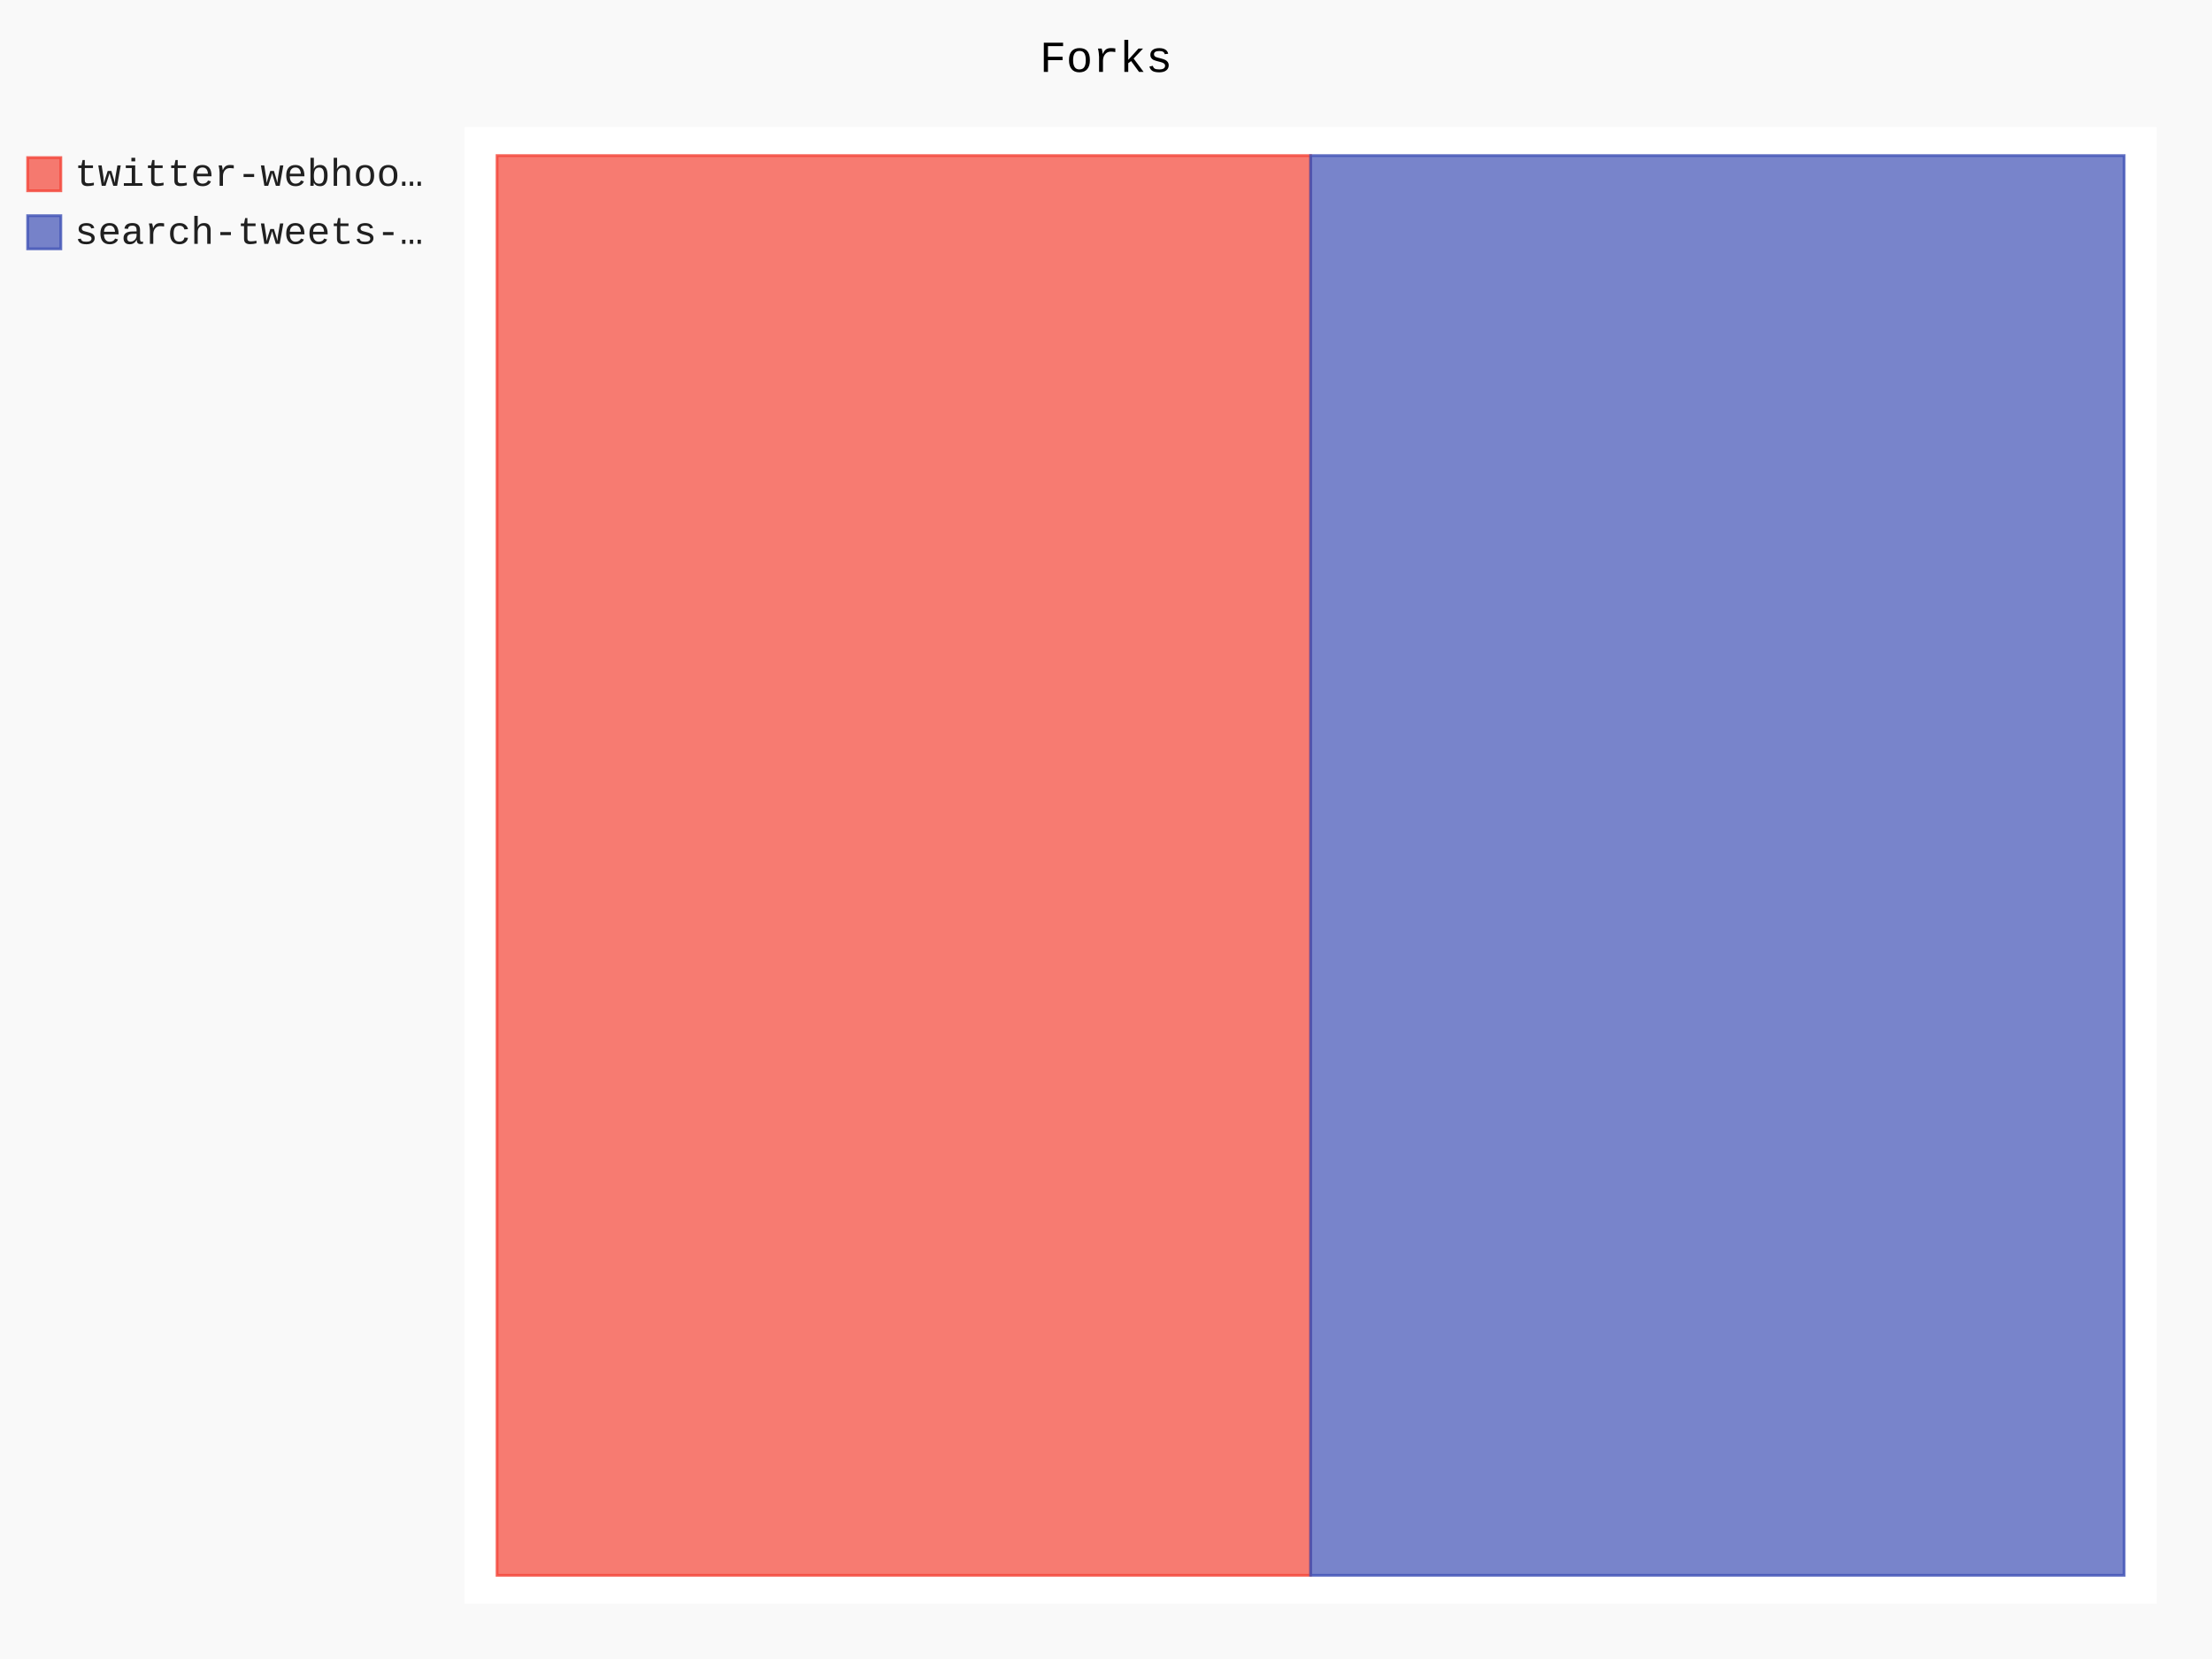
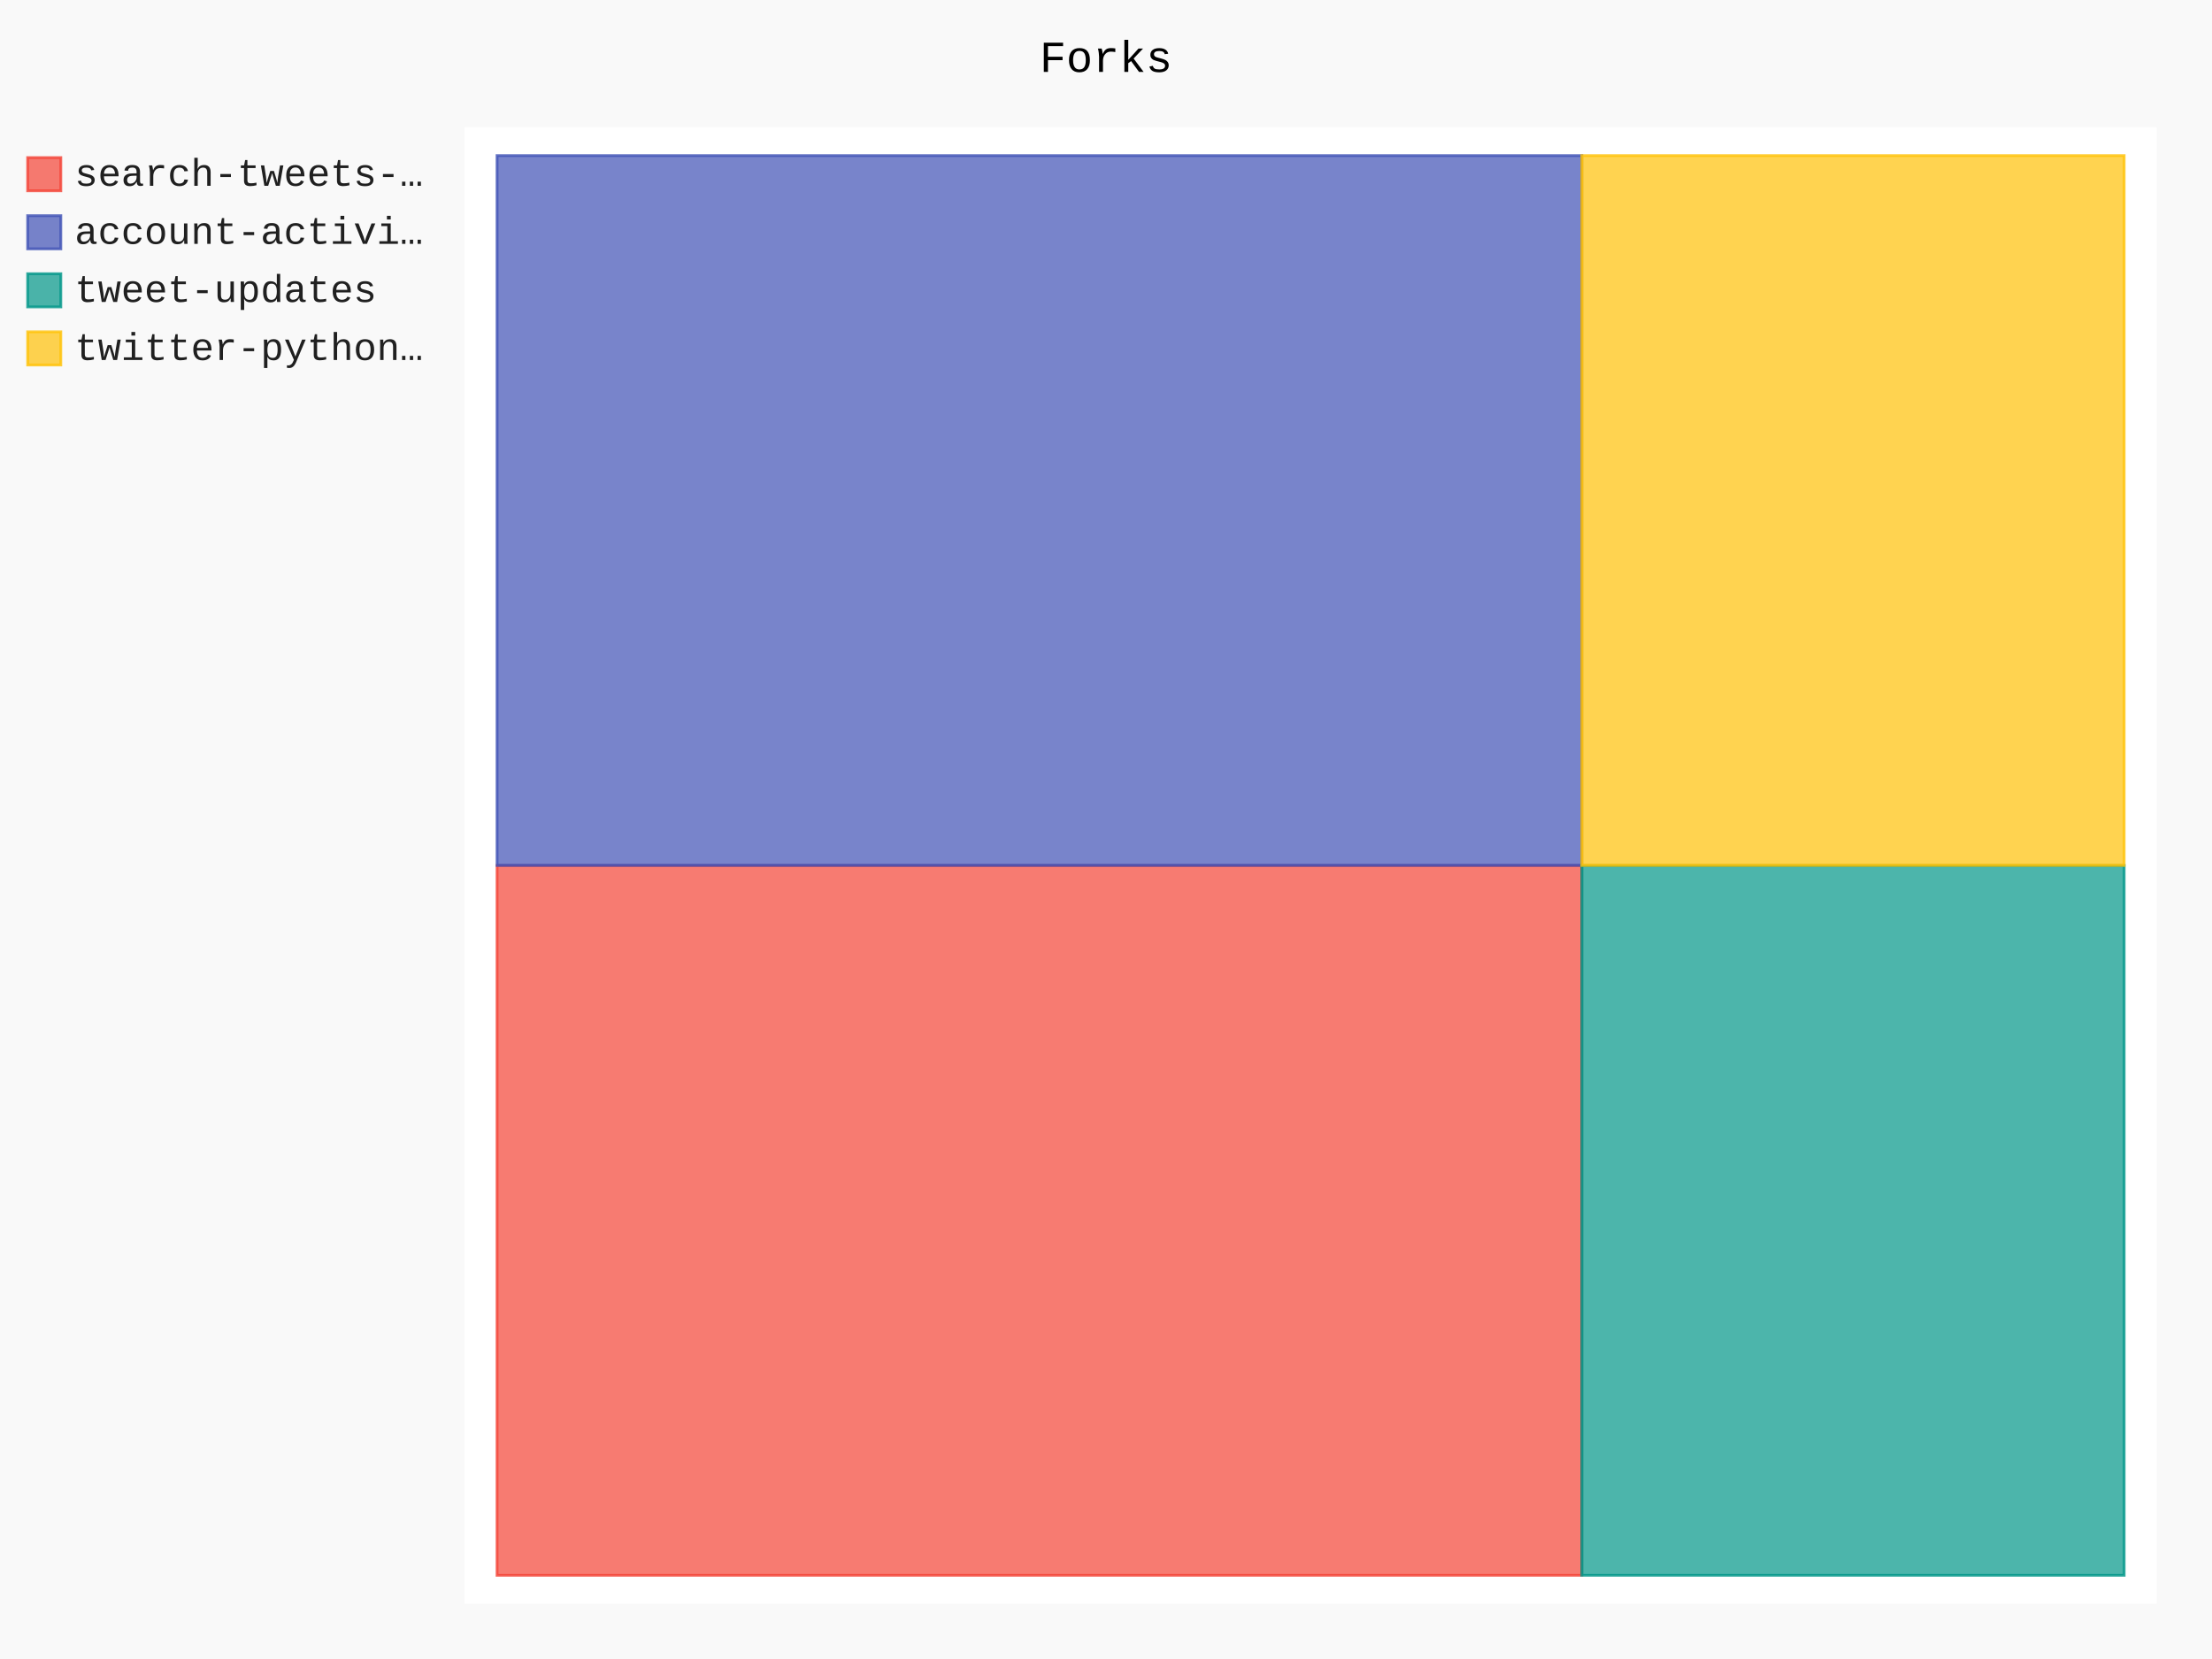
- <svg xmlns="http://www.w3.org/2000/svg" class="pygal-chart" id="chart-78179a97-7063-42d9-9b0f-9564194088af" viewBox="0 0 800 600">
+ <svg xmlns="http://www.w3.org/2000/svg" class="pygal-chart" id="chart-af9f0737-e74f-4074-8bff-5d7b68389bd0" viewBox="0 0 800 600">
  <defs>
-     <style type="text/css">#chart-78179a97-7063-42d9-9b0f-9564194088af{-webkit-user-select:none;-webkit-font-smoothing:antialiased;font-family:Consolas,"Liberation Mono",Menlo,Courier,monospace}#chart-78179a97-7063-42d9-9b0f-9564194088af .title{font-family:Consolas,"Liberation Mono",Menlo,Courier,monospace;font-size:16px}#chart-78179a97-7063-42d9-9b0f-9564194088af .legends .legend text{font-family:Consolas,"Liberation Mono",Menlo,Courier,monospace;font-size:14px}#chart-78179a97-7063-42d9-9b0f-9564194088af .axis text{font-family:Consolas,"Liberation Mono",Menlo,Courier,monospace;font-size:10px}#chart-78179a97-7063-42d9-9b0f-9564194088af .axis text.major{font-family:Consolas,"Liberation Mono",Menlo,Courier,monospace;font-size:10px}#chart-78179a97-7063-42d9-9b0f-9564194088af .text-overlay text.value{font-family:Consolas,"Liberation Mono",Menlo,Courier,monospace;font-size:16px}#chart-78179a97-7063-42d9-9b0f-9564194088af .text-overlay text.label{font-family:Consolas,"Liberation Mono",Menlo,Courier,monospace;font-size:10px}#chart-78179a97-7063-42d9-9b0f-9564194088af .tooltip{font-family:Consolas,"Liberation Mono",Menlo,Courier,monospace;font-size:14px}#chart-78179a97-7063-42d9-9b0f-9564194088af text.no_data{font-family:Consolas,"Liberation Mono",Menlo,Courier,monospace;font-size:64px}
- #chart-78179a97-7063-42d9-9b0f-9564194088af{background-color:rgba(249,249,249,1)}#chart-78179a97-7063-42d9-9b0f-9564194088af path,#chart-78179a97-7063-42d9-9b0f-9564194088af line,#chart-78179a97-7063-42d9-9b0f-9564194088af rect,#chart-78179a97-7063-42d9-9b0f-9564194088af circle{-webkit-transition:150ms;-moz-transition:150ms;transition:150ms}#chart-78179a97-7063-42d9-9b0f-9564194088af .graph &gt; .background{fill:rgba(249,249,249,1)}#chart-78179a97-7063-42d9-9b0f-9564194088af .plot &gt; .background{fill:rgba(255,255,255,1)}#chart-78179a97-7063-42d9-9b0f-9564194088af .graph{fill:rgba(0,0,0,.87)}#chart-78179a97-7063-42d9-9b0f-9564194088af text.no_data{fill:rgba(0,0,0,1)}#chart-78179a97-7063-42d9-9b0f-9564194088af .title{fill:rgba(0,0,0,1)}#chart-78179a97-7063-42d9-9b0f-9564194088af .legends .legend text{fill:rgba(0,0,0,.87)}#chart-78179a97-7063-42d9-9b0f-9564194088af .legends .legend:hover text{fill:rgba(0,0,0,1)}#chart-78179a97-7063-42d9-9b0f-9564194088af .axis .line{stroke:rgba(0,0,0,1)}#chart-78179a97-7063-42d9-9b0f-9564194088af .axis .guide.line{stroke:rgba(0,0,0,.54)}#chart-78179a97-7063-42d9-9b0f-9564194088af .axis .major.line{stroke:rgba(0,0,0,.87)}#chart-78179a97-7063-42d9-9b0f-9564194088af .axis text.major{fill:rgba(0,0,0,1)}#chart-78179a97-7063-42d9-9b0f-9564194088af .axis.y .guides:hover .guide.line,#chart-78179a97-7063-42d9-9b0f-9564194088af .line-graph .axis.x .guides:hover .guide.line,#chart-78179a97-7063-42d9-9b0f-9564194088af .stackedline-graph .axis.x .guides:hover .guide.line,#chart-78179a97-7063-42d9-9b0f-9564194088af .xy-graph .axis.x .guides:hover .guide.line{stroke:rgba(0,0,0,1)}#chart-78179a97-7063-42d9-9b0f-9564194088af .axis .guides:hover text{fill:rgba(0,0,0,1)}#chart-78179a97-7063-42d9-9b0f-9564194088af .reactive{fill-opacity:.7;stroke-opacity:.8}#chart-78179a97-7063-42d9-9b0f-9564194088af .ci{stroke:rgba(0,0,0,.87)}#chart-78179a97-7063-42d9-9b0f-9564194088af .reactive.active,#chart-78179a97-7063-42d9-9b0f-9564194088af .active .reactive{fill-opacity:.8;stroke-opacity:.9;stroke-width:4}#chart-78179a97-7063-42d9-9b0f-9564194088af .ci .reactive.active{stroke-width:1.5}#chart-78179a97-7063-42d9-9b0f-9564194088af .series text{fill:rgba(0,0,0,1)}#chart-78179a97-7063-42d9-9b0f-9564194088af .tooltip rect{fill:rgba(255,255,255,1);stroke:rgba(0,0,0,1);-webkit-transition:opacity 150ms;-moz-transition:opacity 150ms;transition:opacity 150ms}#chart-78179a97-7063-42d9-9b0f-9564194088af .tooltip .label{fill:rgba(0,0,0,.87)}#chart-78179a97-7063-42d9-9b0f-9564194088af .tooltip .label{fill:rgba(0,0,0,.87)}#chart-78179a97-7063-42d9-9b0f-9564194088af .tooltip .legend{font-size:.8em;fill:rgba(0,0,0,.54)}#chart-78179a97-7063-42d9-9b0f-9564194088af .tooltip .x_label{font-size:.6em;fill:rgba(0,0,0,1)}#chart-78179a97-7063-42d9-9b0f-9564194088af .tooltip .xlink{font-size:.5em;text-decoration:underline}#chart-78179a97-7063-42d9-9b0f-9564194088af .tooltip .value{font-size:1.5em}#chart-78179a97-7063-42d9-9b0f-9564194088af .bound{font-size:.5em}#chart-78179a97-7063-42d9-9b0f-9564194088af .max-value{font-size:.75em;fill:rgba(0,0,0,.54)}#chart-78179a97-7063-42d9-9b0f-9564194088af .map-element{fill:rgba(255,255,255,1);stroke:rgba(0,0,0,.54) !important}#chart-78179a97-7063-42d9-9b0f-9564194088af .map-element .reactive{fill-opacity:inherit;stroke-opacity:inherit}#chart-78179a97-7063-42d9-9b0f-9564194088af .color-0,#chart-78179a97-7063-42d9-9b0f-9564194088af .color-0 a:visited{stroke:#F44336;fill:#F44336}#chart-78179a97-7063-42d9-9b0f-9564194088af .color-1,#chart-78179a97-7063-42d9-9b0f-9564194088af .color-1 a:visited{stroke:#3F51B5;fill:#3F51B5}#chart-78179a97-7063-42d9-9b0f-9564194088af .text-overlay .color-0 text{fill:black}#chart-78179a97-7063-42d9-9b0f-9564194088af .text-overlay .color-1 text{fill:black}
- #chart-78179a97-7063-42d9-9b0f-9564194088af text.no_data{text-anchor:middle}#chart-78179a97-7063-42d9-9b0f-9564194088af .guide.line{fill:none}#chart-78179a97-7063-42d9-9b0f-9564194088af .centered{text-anchor:middle}#chart-78179a97-7063-42d9-9b0f-9564194088af .title{text-anchor:middle}#chart-78179a97-7063-42d9-9b0f-9564194088af .legends .legend text{fill-opacity:1}#chart-78179a97-7063-42d9-9b0f-9564194088af .axis.x text{text-anchor:middle}#chart-78179a97-7063-42d9-9b0f-9564194088af .axis.x:not(.web) text[transform]{text-anchor:start}#chart-78179a97-7063-42d9-9b0f-9564194088af .axis.x:not(.web) text[transform].backwards{text-anchor:end}#chart-78179a97-7063-42d9-9b0f-9564194088af .axis.y text{text-anchor:end}#chart-78179a97-7063-42d9-9b0f-9564194088af .axis.y text[transform].backwards{text-anchor:start}#chart-78179a97-7063-42d9-9b0f-9564194088af .axis.y2 text{text-anchor:start}#chart-78179a97-7063-42d9-9b0f-9564194088af .axis.y2 text[transform].backwards{text-anchor:end}#chart-78179a97-7063-42d9-9b0f-9564194088af .axis .guide.line{stroke-dasharray:4,4}#chart-78179a97-7063-42d9-9b0f-9564194088af .axis .major.guide.line{stroke-dasharray:6,6}#chart-78179a97-7063-42d9-9b0f-9564194088af .horizontal .axis.y .guide.line,#chart-78179a97-7063-42d9-9b0f-9564194088af .horizontal .axis.y2 .guide.line,#chart-78179a97-7063-42d9-9b0f-9564194088af .vertical .axis.x .guide.line{opacity:0}#chart-78179a97-7063-42d9-9b0f-9564194088af .horizontal .axis.always_show .guide.line,#chart-78179a97-7063-42d9-9b0f-9564194088af .vertical .axis.always_show .guide.line{opacity:1 !important}#chart-78179a97-7063-42d9-9b0f-9564194088af .axis.y .guides:hover .guide.line,#chart-78179a97-7063-42d9-9b0f-9564194088af .axis.y2 .guides:hover .guide.line,#chart-78179a97-7063-42d9-9b0f-9564194088af .axis.x .guides:hover .guide.line{opacity:1}#chart-78179a97-7063-42d9-9b0f-9564194088af .axis .guides:hover text{opacity:1}#chart-78179a97-7063-42d9-9b0f-9564194088af .nofill{fill:none}#chart-78179a97-7063-42d9-9b0f-9564194088af .subtle-fill{fill-opacity:.2}#chart-78179a97-7063-42d9-9b0f-9564194088af .dot{stroke-width:1px;fill-opacity:1}#chart-78179a97-7063-42d9-9b0f-9564194088af .dot.active{stroke-width:5px}#chart-78179a97-7063-42d9-9b0f-9564194088af .dot.negative{fill:transparent}#chart-78179a97-7063-42d9-9b0f-9564194088af text,#chart-78179a97-7063-42d9-9b0f-9564194088af tspan{stroke:none !important}#chart-78179a97-7063-42d9-9b0f-9564194088af .series text.active{opacity:1}#chart-78179a97-7063-42d9-9b0f-9564194088af .tooltip rect{fill-opacity:.95;stroke-width:.5}#chart-78179a97-7063-42d9-9b0f-9564194088af .tooltip text{fill-opacity:1}#chart-78179a97-7063-42d9-9b0f-9564194088af .showable{visibility:hidden}#chart-78179a97-7063-42d9-9b0f-9564194088af .showable.shown{visibility:visible}#chart-78179a97-7063-42d9-9b0f-9564194088af .gauge-background{fill:rgba(229,229,229,1);stroke:none}#chart-78179a97-7063-42d9-9b0f-9564194088af .bg-lines{stroke:rgba(249,249,249,1);stroke-width:2px}</style>
+     <style type="text/css">#chart-af9f0737-e74f-4074-8bff-5d7b68389bd0{-webkit-user-select:none;-webkit-font-smoothing:antialiased;font-family:Consolas,"Liberation Mono",Menlo,Courier,monospace}#chart-af9f0737-e74f-4074-8bff-5d7b68389bd0 .title{font-family:Consolas,"Liberation Mono",Menlo,Courier,monospace;font-size:16px}#chart-af9f0737-e74f-4074-8bff-5d7b68389bd0 .legends .legend text{font-family:Consolas,"Liberation Mono",Menlo,Courier,monospace;font-size:14px}#chart-af9f0737-e74f-4074-8bff-5d7b68389bd0 .axis text{font-family:Consolas,"Liberation Mono",Menlo,Courier,monospace;font-size:10px}#chart-af9f0737-e74f-4074-8bff-5d7b68389bd0 .axis text.major{font-family:Consolas,"Liberation Mono",Menlo,Courier,monospace;font-size:10px}#chart-af9f0737-e74f-4074-8bff-5d7b68389bd0 .text-overlay text.value{font-family:Consolas,"Liberation Mono",Menlo,Courier,monospace;font-size:16px}#chart-af9f0737-e74f-4074-8bff-5d7b68389bd0 .text-overlay text.label{font-family:Consolas,"Liberation Mono",Menlo,Courier,monospace;font-size:10px}#chart-af9f0737-e74f-4074-8bff-5d7b68389bd0 .tooltip{font-family:Consolas,"Liberation Mono",Menlo,Courier,monospace;font-size:14px}#chart-af9f0737-e74f-4074-8bff-5d7b68389bd0 text.no_data{font-family:Consolas,"Liberation Mono",Menlo,Courier,monospace;font-size:64px}
+ #chart-af9f0737-e74f-4074-8bff-5d7b68389bd0{background-color:rgba(249,249,249,1)}#chart-af9f0737-e74f-4074-8bff-5d7b68389bd0 path,#chart-af9f0737-e74f-4074-8bff-5d7b68389bd0 line,#chart-af9f0737-e74f-4074-8bff-5d7b68389bd0 rect,#chart-af9f0737-e74f-4074-8bff-5d7b68389bd0 circle{-webkit-transition:150ms;-moz-transition:150ms;transition:150ms}#chart-af9f0737-e74f-4074-8bff-5d7b68389bd0 .graph &gt; .background{fill:rgba(249,249,249,1)}#chart-af9f0737-e74f-4074-8bff-5d7b68389bd0 .plot &gt; .background{fill:rgba(255,255,255,1)}#chart-af9f0737-e74f-4074-8bff-5d7b68389bd0 .graph{fill:rgba(0,0,0,.87)}#chart-af9f0737-e74f-4074-8bff-5d7b68389bd0 text.no_data{fill:rgba(0,0,0,1)}#chart-af9f0737-e74f-4074-8bff-5d7b68389bd0 .title{fill:rgba(0,0,0,1)}#chart-af9f0737-e74f-4074-8bff-5d7b68389bd0 .legends .legend text{fill:rgba(0,0,0,.87)}#chart-af9f0737-e74f-4074-8bff-5d7b68389bd0 .legends .legend:hover text{fill:rgba(0,0,0,1)}#chart-af9f0737-e74f-4074-8bff-5d7b68389bd0 .axis .line{stroke:rgba(0,0,0,1)}#chart-af9f0737-e74f-4074-8bff-5d7b68389bd0 .axis .guide.line{stroke:rgba(0,0,0,.54)}#chart-af9f0737-e74f-4074-8bff-5d7b68389bd0 .axis .major.line{stroke:rgba(0,0,0,.87)}#chart-af9f0737-e74f-4074-8bff-5d7b68389bd0 .axis text.major{fill:rgba(0,0,0,1)}#chart-af9f0737-e74f-4074-8bff-5d7b68389bd0 .axis.y .guides:hover .guide.line,#chart-af9f0737-e74f-4074-8bff-5d7b68389bd0 .line-graph .axis.x .guides:hover .guide.line,#chart-af9f0737-e74f-4074-8bff-5d7b68389bd0 .stackedline-graph .axis.x .guides:hover .guide.line,#chart-af9f0737-e74f-4074-8bff-5d7b68389bd0 .xy-graph .axis.x .guides:hover .guide.line{stroke:rgba(0,0,0,1)}#chart-af9f0737-e74f-4074-8bff-5d7b68389bd0 .axis .guides:hover text{fill:rgba(0,0,0,1)}#chart-af9f0737-e74f-4074-8bff-5d7b68389bd0 .reactive{fill-opacity:.7;stroke-opacity:.8}#chart-af9f0737-e74f-4074-8bff-5d7b68389bd0 .ci{stroke:rgba(0,0,0,.87)}#chart-af9f0737-e74f-4074-8bff-5d7b68389bd0 .reactive.active,#chart-af9f0737-e74f-4074-8bff-5d7b68389bd0 .active .reactive{fill-opacity:.8;stroke-opacity:.9;stroke-width:4}#chart-af9f0737-e74f-4074-8bff-5d7b68389bd0 .ci .reactive.active{stroke-width:1.5}#chart-af9f0737-e74f-4074-8bff-5d7b68389bd0 .series text{fill:rgba(0,0,0,1)}#chart-af9f0737-e74f-4074-8bff-5d7b68389bd0 .tooltip rect{fill:rgba(255,255,255,1);stroke:rgba(0,0,0,1);-webkit-transition:opacity 150ms;-moz-transition:opacity 150ms;transition:opacity 150ms}#chart-af9f0737-e74f-4074-8bff-5d7b68389bd0 .tooltip .label{fill:rgba(0,0,0,.87)}#chart-af9f0737-e74f-4074-8bff-5d7b68389bd0 .tooltip .label{fill:rgba(0,0,0,.87)}#chart-af9f0737-e74f-4074-8bff-5d7b68389bd0 .tooltip .legend{font-size:.8em;fill:rgba(0,0,0,.54)}#chart-af9f0737-e74f-4074-8bff-5d7b68389bd0 .tooltip .x_label{font-size:.6em;fill:rgba(0,0,0,1)}#chart-af9f0737-e74f-4074-8bff-5d7b68389bd0 .tooltip .xlink{font-size:.5em;text-decoration:underline}#chart-af9f0737-e74f-4074-8bff-5d7b68389bd0 .tooltip .value{font-size:1.5em}#chart-af9f0737-e74f-4074-8bff-5d7b68389bd0 .bound{font-size:.5em}#chart-af9f0737-e74f-4074-8bff-5d7b68389bd0 .max-value{font-size:.75em;fill:rgba(0,0,0,.54)}#chart-af9f0737-e74f-4074-8bff-5d7b68389bd0 .map-element{fill:rgba(255,255,255,1);stroke:rgba(0,0,0,.54) !important}#chart-af9f0737-e74f-4074-8bff-5d7b68389bd0 .map-element .reactive{fill-opacity:inherit;stroke-opacity:inherit}#chart-af9f0737-e74f-4074-8bff-5d7b68389bd0 .color-0,#chart-af9f0737-e74f-4074-8bff-5d7b68389bd0 .color-0 a:visited{stroke:#F44336;fill:#F44336}#chart-af9f0737-e74f-4074-8bff-5d7b68389bd0 .color-1,#chart-af9f0737-e74f-4074-8bff-5d7b68389bd0 .color-1 a:visited{stroke:#3F51B5;fill:#3F51B5}#chart-af9f0737-e74f-4074-8bff-5d7b68389bd0 .color-2,#chart-af9f0737-e74f-4074-8bff-5d7b68389bd0 .color-2 a:visited{stroke:#009688;fill:#009688}#chart-af9f0737-e74f-4074-8bff-5d7b68389bd0 .color-3,#chart-af9f0737-e74f-4074-8bff-5d7b68389bd0 .color-3 a:visited{stroke:#FFC107;fill:#FFC107}#chart-af9f0737-e74f-4074-8bff-5d7b68389bd0 .text-overlay .color-0 text{fill:black}#chart-af9f0737-e74f-4074-8bff-5d7b68389bd0 .text-overlay .color-1 text{fill:black}#chart-af9f0737-e74f-4074-8bff-5d7b68389bd0 .text-overlay .color-2 text{fill:black}#chart-af9f0737-e74f-4074-8bff-5d7b68389bd0 .text-overlay .color-3 text{fill:black}
+ #chart-af9f0737-e74f-4074-8bff-5d7b68389bd0 text.no_data{text-anchor:middle}#chart-af9f0737-e74f-4074-8bff-5d7b68389bd0 .guide.line{fill:none}#chart-af9f0737-e74f-4074-8bff-5d7b68389bd0 .centered{text-anchor:middle}#chart-af9f0737-e74f-4074-8bff-5d7b68389bd0 .title{text-anchor:middle}#chart-af9f0737-e74f-4074-8bff-5d7b68389bd0 .legends .legend text{fill-opacity:1}#chart-af9f0737-e74f-4074-8bff-5d7b68389bd0 .axis.x text{text-anchor:middle}#chart-af9f0737-e74f-4074-8bff-5d7b68389bd0 .axis.x:not(.web) text[transform]{text-anchor:start}#chart-af9f0737-e74f-4074-8bff-5d7b68389bd0 .axis.x:not(.web) text[transform].backwards{text-anchor:end}#chart-af9f0737-e74f-4074-8bff-5d7b68389bd0 .axis.y text{text-anchor:end}#chart-af9f0737-e74f-4074-8bff-5d7b68389bd0 .axis.y text[transform].backwards{text-anchor:start}#chart-af9f0737-e74f-4074-8bff-5d7b68389bd0 .axis.y2 text{text-anchor:start}#chart-af9f0737-e74f-4074-8bff-5d7b68389bd0 .axis.y2 text[transform].backwards{text-anchor:end}#chart-af9f0737-e74f-4074-8bff-5d7b68389bd0 .axis .guide.line{stroke-dasharray:4,4}#chart-af9f0737-e74f-4074-8bff-5d7b68389bd0 .axis .major.guide.line{stroke-dasharray:6,6}#chart-af9f0737-e74f-4074-8bff-5d7b68389bd0 .horizontal .axis.y .guide.line,#chart-af9f0737-e74f-4074-8bff-5d7b68389bd0 .horizontal .axis.y2 .guide.line,#chart-af9f0737-e74f-4074-8bff-5d7b68389bd0 .vertical .axis.x .guide.line{opacity:0}#chart-af9f0737-e74f-4074-8bff-5d7b68389bd0 .horizontal .axis.always_show .guide.line,#chart-af9f0737-e74f-4074-8bff-5d7b68389bd0 .vertical .axis.always_show .guide.line{opacity:1 !important}#chart-af9f0737-e74f-4074-8bff-5d7b68389bd0 .axis.y .guides:hover .guide.line,#chart-af9f0737-e74f-4074-8bff-5d7b68389bd0 .axis.y2 .guides:hover .guide.line,#chart-af9f0737-e74f-4074-8bff-5d7b68389bd0 .axis.x .guides:hover .guide.line{opacity:1}#chart-af9f0737-e74f-4074-8bff-5d7b68389bd0 .axis .guides:hover text{opacity:1}#chart-af9f0737-e74f-4074-8bff-5d7b68389bd0 .nofill{fill:none}#chart-af9f0737-e74f-4074-8bff-5d7b68389bd0 .subtle-fill{fill-opacity:.2}#chart-af9f0737-e74f-4074-8bff-5d7b68389bd0 .dot{stroke-width:1px;fill-opacity:1}#chart-af9f0737-e74f-4074-8bff-5d7b68389bd0 .dot.active{stroke-width:5px}#chart-af9f0737-e74f-4074-8bff-5d7b68389bd0 .dot.negative{fill:transparent}#chart-af9f0737-e74f-4074-8bff-5d7b68389bd0 text,#chart-af9f0737-e74f-4074-8bff-5d7b68389bd0 tspan{stroke:none !important}#chart-af9f0737-e74f-4074-8bff-5d7b68389bd0 .series text.active{opacity:1}#chart-af9f0737-e74f-4074-8bff-5d7b68389bd0 .tooltip rect{fill-opacity:.95;stroke-width:.5}#chart-af9f0737-e74f-4074-8bff-5d7b68389bd0 .tooltip text{fill-opacity:1}#chart-af9f0737-e74f-4074-8bff-5d7b68389bd0 .showable{visibility:hidden}#chart-af9f0737-e74f-4074-8bff-5d7b68389bd0 .showable.shown{visibility:visible}#chart-af9f0737-e74f-4074-8bff-5d7b68389bd0 .gauge-background{fill:rgba(229,229,229,1);stroke:none}#chart-af9f0737-e74f-4074-8bff-5d7b68389bd0 .bg-lines{stroke:rgba(249,249,249,1);stroke-width:2px}</style>
  </defs>
  <g class="graph treemap-graph vertical">
    <rect class="background" height="600" width="800" x="0" y="0" />
    <g class="plot" transform="translate(168, 46)">
      <rect class="background" height="534" width="612.0" x="0" y="0" />
      <g class="series serie-0 color-0">
        <g class="rects">
          <g class="rect">
-             <rect class="rect reactive tooltip-trigger" height="513.462" width="294.231" x="11.769" y="10.269" />
+             <rect class="rect reactive tooltip-trigger" height="256.731" width="392.308" x="11.769" y="267" />
          </g>
        </g>
      </g>
      <g class="series serie-1 color-1">
        <g class="rects">
          <g class="rect">
-             <rect class="rect reactive tooltip-trigger" height="513.462" width="294.231" x="306.0" y="10.269" />
+             <rect class="rect reactive tooltip-trigger" height="256.731" width="392.308" x="11.769" y="10.269" />
+           </g>
+         </g>
+       </g>
+       <g class="series serie-2 color-2">
+         <g class="rects">
+           <g class="rect">
+             <rect class="rect reactive tooltip-trigger" height="256.731" width="196.154" x="404.077" y="267" />
+           </g>
+         </g>
+       </g>
+       <g class="series serie-3 color-3">
+         <g class="rects">
+           <g class="rect">
+             <rect class="rect reactive tooltip-trigger" height="256.731" width="196.154" x="404.077" y="10.269" />
          </g>
        </g>
      </g>
    </g>
    <g class="titles">
      <text class="title plot_title" x="400.0" y="26">Forks</text>
    </g>
    <g class="plot overlay" transform="translate(168, 46)">
      <g class="series serie-0 color-0" />
      <g class="series serie-1 color-1" />
+       <g class="series serie-2 color-2" />
+       <g class="series serie-3 color-3" />
    </g>
    <g class="plot text-overlay" transform="translate(168, 46)">
      <g class="series serie-0 color-0" />
      <g class="series serie-1 color-1" />
+       <g class="series serie-2 color-2" />
+       <g class="series serie-3 color-3" />
    </g>
    <g class="plot tooltip-overlay" transform="translate(168, 46)">
      <g class="tooltip" style="opacity: 0" transform="translate(0 0)">
        <rect class="tooltip-box" height="0" rx="0" ry="0" width="0" />
        <g class="text" />
      </g>
    </g>
    <g class="legends" transform="translate(10, 56)">
      <g class="legend reactive activate-serie" id="activate-serie-0">
        <rect class="color-0 reactive" height="12" width="12" x="0.0" y="1.0" />
-         <text x="17.0" y="11.2">twitter-webhoo…</text>
+         <text x="17.0" y="11.2">search-tweets-…</text>
      </g>
      <g class="legend reactive activate-serie" id="activate-serie-1">
        <rect class="color-1 reactive" height="12" width="12" x="0.0" y="22.0" />
-         <text x="17.0" y="32.2">search-tweets-…</text>
+         <text x="17.0" y="32.2">account-activi…</text>
+       </g>
+       <g class="legend reactive activate-serie" id="activate-serie-2">
+         <rect class="color-2 reactive" height="12" width="12" x="0.0" y="43.0" />
+         <text x="17.0" y="53.2">tweet-updates</text>
+       </g>
+       <g class="legend reactive activate-serie" id="activate-serie-3">
+         <rect class="color-3 reactive" height="12" width="12" x="0.0" y="64.0" />
+         <text x="17.0" y="74.2">twitter-python…</text>
      </g>
    </g>
    <g class="legends" transform="translate(790, 56)" />
  </g>
</svg>
